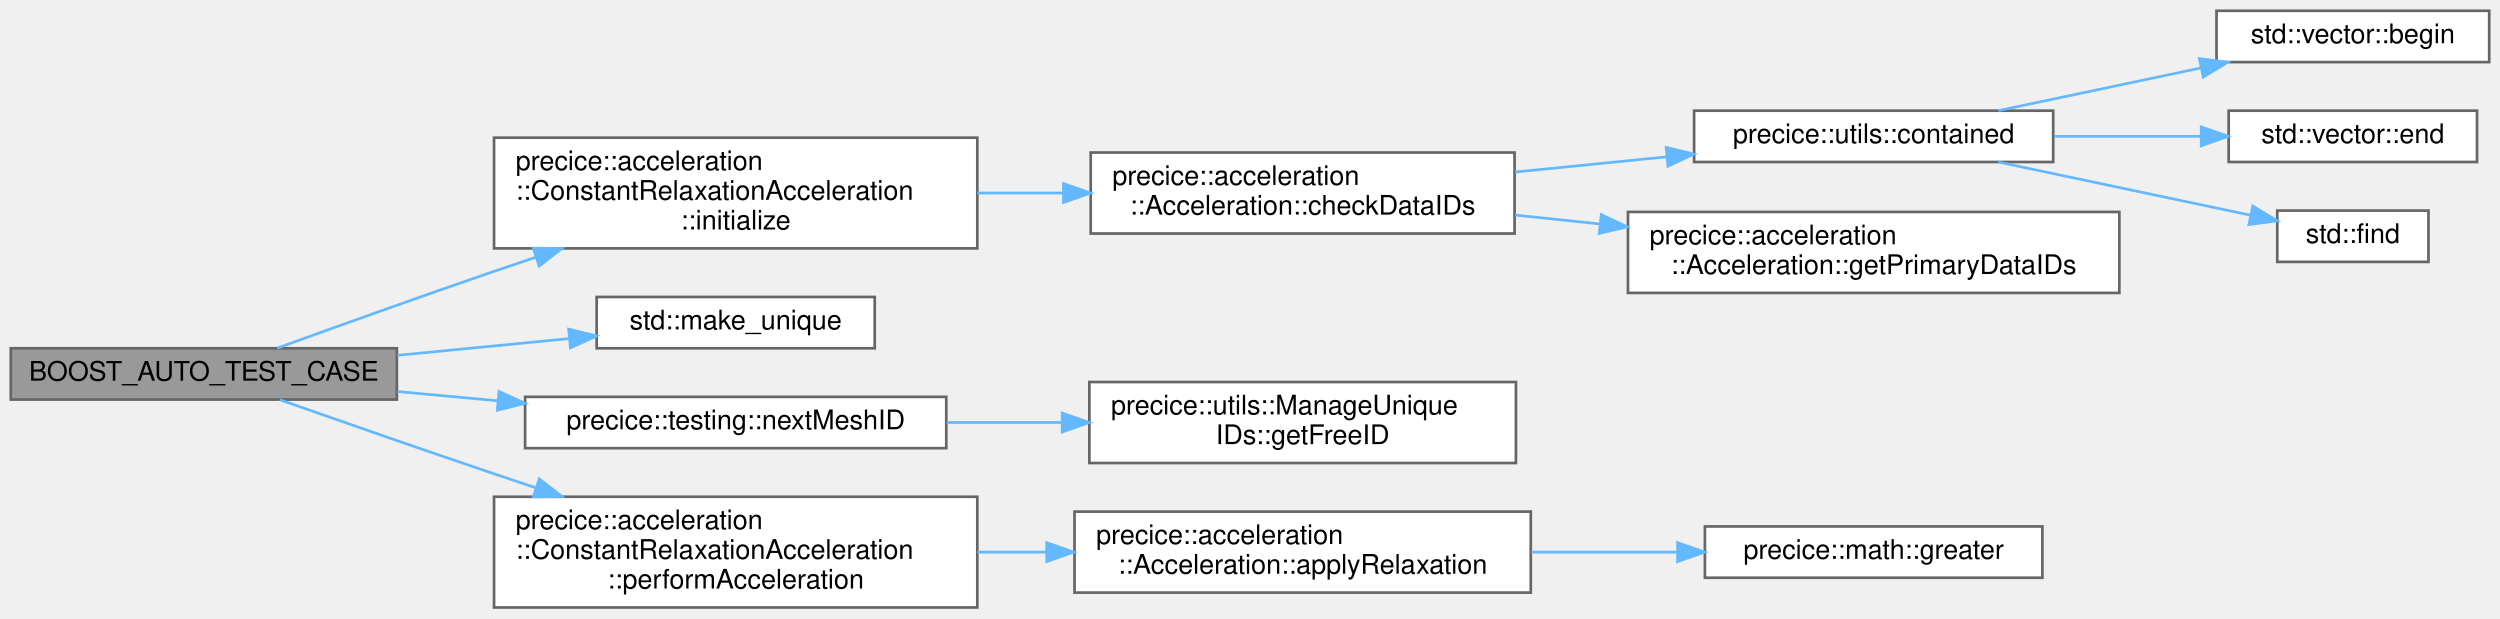
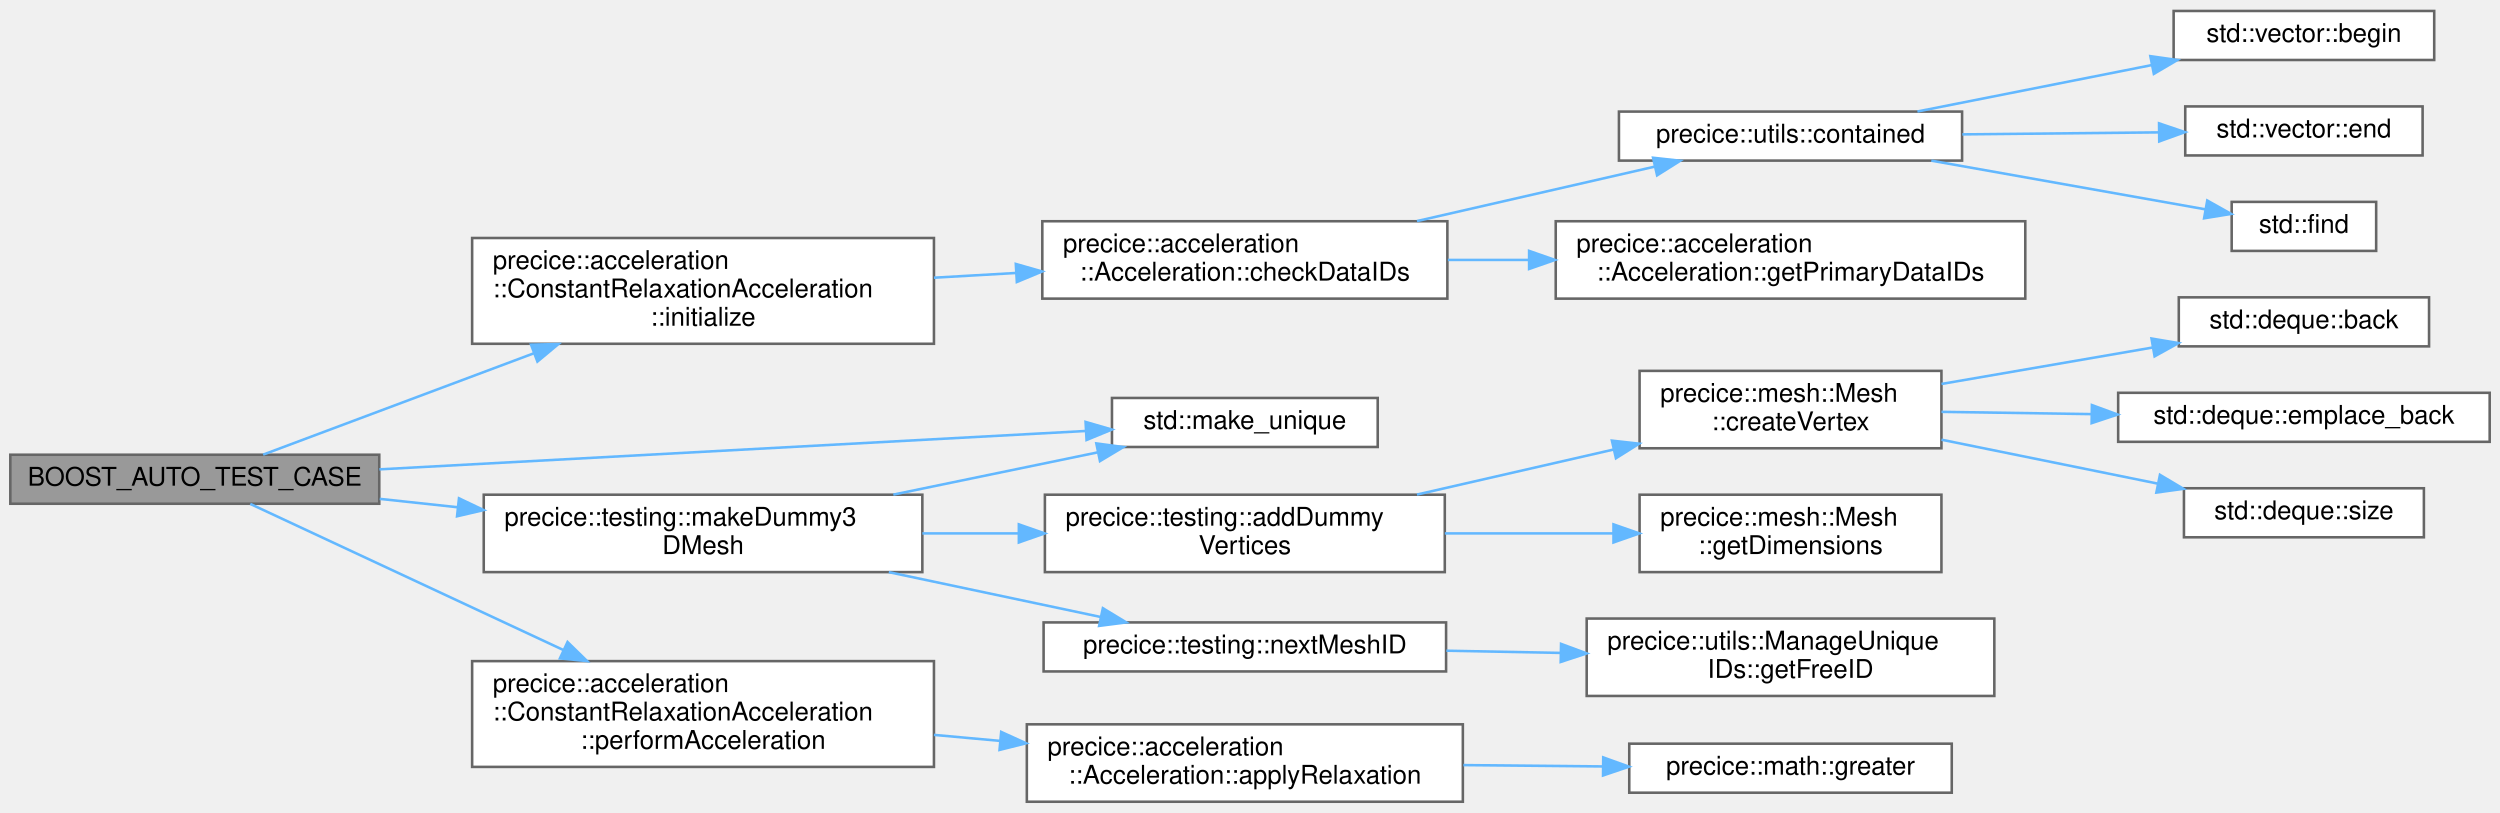
- <svg xmlns="http://www.w3.org/2000/svg" xmlns:xlink="http://www.w3.org/1999/xlink" width="926pt" height="229pt" viewBox="0.00 0.00 926.00 229.00">
-   <g id="graph0" class="graph" transform="scale(1 1) rotate(0) translate(4 225)">
+ <svg xmlns="http://www.w3.org/2000/svg" xmlns:xlink="http://www.w3.org/1999/xlink" width="969pt" height="315pt" viewBox="0.00 0.00 969.00 314.50">
+   <g id="graph0" class="graph" transform="scale(1 1) rotate(0) translate(4 310.5)">
    <g id="Node000001" class="node">
      <g id="a_Node000001">
        <a xlink:title=" ">
-           <polygon fill="#999999" stroke="#666666" points="143,-96 0,-96 0,-77 143,-77 143,-96" />
-           <text text-anchor="middle" x="71.5" y="-84" font-family="Helvetica,sans-Serif" font-size="10.00">BOOST_AUTO_TEST_CASE</text>
+           <polygon fill="#999999" stroke="#666666" points="143,-134.5 0,-134.5 0,-115.5 143,-115.5 143,-134.5" />
+           <text text-anchor="middle" x="71.5" y="-122.5" font-family="Helvetica,sans-Serif" font-size="10.00">BOOST_AUTO_TEST_CASE</text>
        </a>
      </g>
    </g>
    <g id="Node000002" class="node">
      <g id="a_Node000002">
        <a xlink:href="classprecice_1_1acceleration_1_1ConstantRelaxationAcceleration.html#afd264a067c62a7855c3e4da44a135c17" target="_top" xlink:title=" ">
-           <polygon fill="white" stroke="#666666" points="358,-174 179,-174 179,-133 358,-133 358,-174" />
-           <text text-anchor="start" x="187" y="-162" font-family="Helvetica,sans-Serif" font-size="10.00">precice::acceleration</text>
-           <text text-anchor="start" x="187" y="-151" font-family="Helvetica,sans-Serif" font-size="10.00">::ConstantRelaxationAcceleration</text>
-           <text text-anchor="middle" x="268.5" y="-140" font-family="Helvetica,sans-Serif" font-size="10.00">::initialize</text>
+           <polygon fill="white" stroke="#666666" points="358,-218.5 179,-218.5 179,-177.5 358,-177.5 358,-218.5" />
+           <text text-anchor="start" x="187" y="-206.5" font-family="Helvetica,sans-Serif" font-size="10.00">precice::acceleration</text>
+           <text text-anchor="start" x="187" y="-195.5" font-family="Helvetica,sans-Serif" font-size="10.00">::ConstantRelaxationAcceleration</text>
+           <text text-anchor="middle" x="268.5" y="-184.5" font-family="Helvetica,sans-Serif" font-size="10.00">::initialize</text>
        </a>
      </g>
    </g>
    <g id="edge1_Node000001_Node000002" class="edge">
      <g id="a_edge1_Node000001_Node000002">
        <a xlink:title=" ">
-           <path fill="none" stroke="#63b8ff" d="M98.69,-96.06C120.21,-103.86 151.51,-115.09 179,-124.5 184.07,-126.23 189.31,-128 194.58,-129.77" />
-           <polygon fill="#63b8ff" stroke="#63b8ff" points="193.51,-133.1 204.1,-132.95 195.72,-126.46 193.51,-133.1" />
+           <path fill="none" stroke="#63b8ff" d="M97.99,-134.54C124.53,-144.48 167.14,-160.43 203,-173.85" />
+           <polygon fill="#63b8ff" stroke="#63b8ff" points="201.84,-177.16 212.44,-177.39 204.3,-170.6 201.84,-177.16" />
        </a>
      </g>
    </g>
    <g id="Node000009" class="node">
      <g id="a_Node000009">
        <a target="_parent" xlink:href="http://en.cppreference.com/w/cpp/memory/unique_ptr/make_unique.html#" xlink:title=" ">
-           <polygon fill="white" stroke="#666666" points="320,-115 217,-115 217,-96 320,-96 320,-115" />
-           <text text-anchor="middle" x="268.5" y="-103" font-family="Helvetica,sans-Serif" font-size="10.00">std::make_unique</text>
+           <polygon fill="white" stroke="#666666" points="530,-156.5 427,-156.5 427,-137.5 530,-137.5 530,-156.5" />
+           <text text-anchor="middle" x="478.5" y="-144.5" font-family="Helvetica,sans-Serif" font-size="10.00">std::make_unique</text>
        </a>
      </g>
    </g>
    <g id="edge8_Node000001_Node000009" class="edge">
      <g id="a_edge8_Node000001_Node000009">
        <a xlink:title=" ">
-           <path fill="none" stroke="#63b8ff" d="M143.18,-93.39C164.06,-95.42 186.73,-97.63 206.92,-99.6" />
-           <polygon fill="#63b8ff" stroke="#63b8ff" points="206.63,-103.09 216.92,-100.57 207.3,-96.12 206.63,-103.09" />
+           <path fill="none" stroke="#63b8ff" d="M143.05,-128.83C220.53,-133.04 343.68,-139.73 416.95,-143.71" />
+           <polygon fill="#63b8ff" stroke="#63b8ff" points="416.77,-147.21 426.95,-144.25 417.15,-140.22 416.77,-147.21" />
        </a>
      </g>
    </g>
    <g id="Node000010" class="node">
      <g id="a_Node000010">
-         <a xlink:href="namespaceprecice_1_1testing.html#a08533fd83bad3d7f27ea7f4a35a14aa4" target="_top" xlink:title=" ">
-           <polygon fill="white" stroke="#666666" points="346.5,-78 190.5,-78 190.5,-59 346.5,-59 346.5,-78" />
-           <text text-anchor="middle" x="268.5" y="-66" font-family="Helvetica,sans-Serif" font-size="10.00">precice::testing::nextMeshID</text>
+         <a xlink:href="namespaceprecice_1_1testing.html#a63e991340538548e5f9ee0a38d63f580" target="_top" xlink:title=" ">
+           <polygon fill="white" stroke="#666666" points="353.5,-119 183.5,-119 183.5,-89 353.5,-89 353.5,-119" />
+           <text text-anchor="start" x="191.5" y="-107" font-family="Helvetica,sans-Serif" font-size="10.00">precice::testing::makeDummy3</text>
+           <text text-anchor="middle" x="268.5" y="-96" font-family="Helvetica,sans-Serif" font-size="10.00">DMesh</text>
        </a>
      </g>
    </g>
    <g id="edge9_Node000001_Node000010" class="edge">
      <g id="a_edge9_Node000001_Node000010">
        <a xlink:title=" ">
-           <path fill="none" stroke="#63b8ff" d="M143.18,-79.98C155.18,-78.87 167.78,-77.71 180.15,-76.56" />
-           <polygon fill="#63b8ff" stroke="#63b8ff" points="180.84,-80.01 190.48,-75.61 180.2,-73.04 180.84,-80.01" />
-         </a>
-       </g>
-     </g>
-     <g id="Node000012" class="node">
-       <g id="a_Node000012">
+           <path fill="none" stroke="#63b8ff" d="M143.18,-117.39C152.98,-116.33 163.19,-115.23 173.34,-114.14" />
+           <polygon fill="#63b8ff" stroke="#63b8ff" points="173.9,-117.6 183.46,-113.05 173.15,-110.64 173.9,-117.6" />
+         </a>
+       </g>
+     </g>
+     <g id="Node000019" class="node">
+       <g id="a_Node000019">
        <a xlink:href="classprecice_1_1acceleration_1_1ConstantRelaxationAcceleration.html#a6ee7af6a67cc71274575021259358db9" target="_top" xlink:title=" ">
-           <polygon fill="white" stroke="#666666" points="358,-41 179,-41 179,0 358,0 358,-41" />
-           <text text-anchor="start" x="187" y="-29" font-family="Helvetica,sans-Serif" font-size="10.00">precice::acceleration</text>
-           <text text-anchor="start" x="187" y="-18" font-family="Helvetica,sans-Serif" font-size="10.00">::ConstantRelaxationAcceleration</text>
-           <text text-anchor="middle" x="268.5" y="-7" font-family="Helvetica,sans-Serif" font-size="10.00">::performAcceleration</text>
-         </a>
-       </g>
-     </g>
-     <g id="edge11_Node000001_Node000012" class="edge">
-       <g id="a_edge11_Node000001_Node000012">
-         <a xlink:title=" ">
-           <path fill="none" stroke="#63b8ff" d="M99.59,-76.94C121.09,-69.39 151.92,-58.64 179,-49.5 184.07,-47.79 189.32,-46.03 194.6,-44.27" />
-           <polygon fill="#63b8ff" stroke="#63b8ff" points="195.74,-47.59 204.13,-41.12 193.53,-40.94 195.74,-47.59" />
+           <polygon fill="white" stroke="#666666" points="358,-54.5 179,-54.5 179,-13.5 358,-13.5 358,-54.5" />
+           <text text-anchor="start" x="187" y="-42.5" font-family="Helvetica,sans-Serif" font-size="10.00">precice::acceleration</text>
+           <text text-anchor="start" x="187" y="-31.5" font-family="Helvetica,sans-Serif" font-size="10.00">::ConstantRelaxationAcceleration</text>
+           <text text-anchor="middle" x="268.5" y="-20.5" font-family="Helvetica,sans-Serif" font-size="10.00">::performAcceleration</text>
+         </a>
+       </g>
+     </g>
+     <g id="edge19_Node000001_Node000019" class="edge">
+       <g id="a_edge19_Node000001_Node000019">
+         <a xlink:title=" ">
+           <path fill="none" stroke="#63b8ff" d="M93,-115.43C121.58,-102.1 174.38,-77.46 214.45,-58.76" />
+           <polygon fill="#63b8ff" stroke="#63b8ff" points="215.98,-61.91 223.56,-54.51 213.02,-55.56 215.98,-61.91" />
        </a>
      </g>
    </g>
    <g id="Node000003" class="node">
      <g id="a_Node000003">
        <a xlink:href="classprecice_1_1acceleration_1_1Acceleration.html#a141786be729bae2aeba7760629f4e634" target="_top" xlink:title="Checks if all dataIDs are contained in cplData.">
-           <polygon fill="white" stroke="#666666" points="557,-168.5 400,-168.5 400,-138.5 557,-138.5 557,-168.5" />
-           <text text-anchor="start" x="408" y="-156.5" font-family="Helvetica,sans-Serif" font-size="10.00">precice::acceleration</text>
-           <text text-anchor="middle" x="478.5" y="-145.5" font-family="Helvetica,sans-Serif" font-size="10.00">::Acceleration::checkDataIDs</text>
+           <polygon fill="white" stroke="#666666" points="557,-225 400,-225 400,-195 557,-195 557,-225" />
+           <text text-anchor="start" x="408" y="-213" font-family="Helvetica,sans-Serif" font-size="10.00">precice::acceleration</text>
+           <text text-anchor="middle" x="478.5" y="-202" font-family="Helvetica,sans-Serif" font-size="10.00">::Acceleration::checkDataIDs</text>
        </a>
      </g>
    </g>
    <g id="edge2_Node000002_Node000003" class="edge">
      <g id="a_edge2_Node000002_Node000003">
        <a xlink:title=" ">
-           <path fill="none" stroke="#63b8ff" d="M358.01,-153.5C368.57,-153.5 379.35,-153.5 389.89,-153.5" />
-           <polygon fill="#63b8ff" stroke="#63b8ff" points="389.92,-157 399.92,-153.5 389.92,-150 389.92,-157" />
+           <path fill="none" stroke="#63b8ff" d="M358.01,-203.11C368.57,-203.72 379.35,-204.34 389.89,-204.95" />
+           <polygon fill="#63b8ff" stroke="#63b8ff" points="389.73,-208.44 399.92,-205.52 390.13,-201.45 389.73,-208.44" />
        </a>
      </g>
    </g>
    <g id="Node000004" class="node">
      <g id="a_Node000004">
        <a xlink:href="namespaceprecice_1_1utils.html#a434eabaa71f97a31726281a4df77bbcf" target="_top" xlink:title="Returns true, if given element is in vector, otherwise false.">
-           <polygon fill="white" stroke="#666666" points="756.5,-184 623.5,-184 623.5,-165 756.5,-165 756.5,-184" />
-           <text text-anchor="middle" x="690" y="-172" font-family="Helvetica,sans-Serif" font-size="10.00">precice::utils::contained</text>
+           <polygon fill="white" stroke="#666666" points="756.5,-267.5 623.5,-267.5 623.5,-248.5 756.5,-248.5 756.5,-267.5" />
+           <text text-anchor="middle" x="690" y="-255.5" font-family="Helvetica,sans-Serif" font-size="10.00">precice::utils::contained</text>
        </a>
      </g>
    </g>
    <g id="edge3_Node000003_Node000004" class="edge">
      <g id="a_edge3_Node000003_Node000004">
        <a xlink:title=" ">
-           <path fill="none" stroke="#63b8ff" d="M557.21,-161.29C575.59,-163.13 595.15,-165.09 613.43,-166.92" />
-           <polygon fill="#63b8ff" stroke="#63b8ff" points="613.13,-170.41 623.43,-167.93 613.83,-163.45 613.13,-170.41" />
+           <path fill="none" stroke="#63b8ff" d="M545.21,-225.06C574.92,-231.86 609.52,-239.79 637.34,-246.16" />
+           <polygon fill="#63b8ff" stroke="#63b8ff" points="636.73,-249.61 647.26,-248.44 638.29,-242.79 636.73,-249.61" />
        </a>
      </g>
    </g>
    <g id="Node000008" class="node">
      <g id="a_Node000008">
        <a xlink:href="classprecice_1_1acceleration_1_1Acceleration.html#a08262c833ce0dd114d6f8c9e4ab42a31" target="_top" xlink:title=" ">
-           <polygon fill="white" stroke="#666666" points="781,-146.5 599,-146.5 599,-116.5 781,-116.5 781,-146.5" />
-           <text text-anchor="start" x="607" y="-134.5" font-family="Helvetica,sans-Serif" font-size="10.00">precice::acceleration</text>
-           <text text-anchor="middle" x="690" y="-123.5" font-family="Helvetica,sans-Serif" font-size="10.00">::Acceleration::getPrimaryDataIDs</text>
+           <polygon fill="white" stroke="#666666" points="781,-225 599,-225 599,-195 781,-195 781,-225" />
+           <text text-anchor="start" x="607" y="-213" font-family="Helvetica,sans-Serif" font-size="10.00">precice::acceleration</text>
+           <text text-anchor="middle" x="690" y="-202" font-family="Helvetica,sans-Serif" font-size="10.00">::Acceleration::getPrimaryDataIDs</text>
        </a>
      </g>
    </g>
    <g id="edge7_Node000003_Node000008" class="edge">
      <g id="a_edge7_Node000003_Node000008">
        <a xlink:title=" ">
-           <path fill="none" stroke="#63b8ff" d="M557.21,-145.34C567.45,-144.26 578.06,-143.15 588.6,-142.04" />
-           <polygon fill="#63b8ff" stroke="#63b8ff" points="589.1,-145.51 598.68,-140.98 588.37,-138.55 589.1,-145.51" />
+           <path fill="none" stroke="#63b8ff" d="M557.21,-210C567.45,-210 578.06,-210 588.6,-210" />
+           <polygon fill="#63b8ff" stroke="#63b8ff" points="588.68,-213.5 598.68,-210 588.68,-206.5 588.68,-213.5" />
        </a>
      </g>
    </g>
    <g id="Node000005" class="node">
      <g id="a_Node000005">
        <a target="_parent" xlink:href="http://en.cppreference.com/w/cpp/container/vector/begin.html#" xlink:title=" ">
-           <polygon fill="white" stroke="#666666" points="918,-221 817,-221 817,-202 918,-202 918,-221" />
-           <text text-anchor="middle" x="867.5" y="-209" font-family="Helvetica,sans-Serif" font-size="10.00">std::vector::begin</text>
+           <polygon fill="white" stroke="#666666" points="939.5,-306.5 838.5,-306.5 838.5,-287.5 939.5,-287.5 939.5,-306.5" />
+           <text text-anchor="middle" x="889" y="-294.5" font-family="Helvetica,sans-Serif" font-size="10.00">std::vector::begin</text>
        </a>
      </g>
    </g>
    <g id="edge4_Node000004_Node000005" class="edge">
      <g id="a_edge4_Node000004_Node000005">
        <a xlink:title=" ">
-           <path fill="none" stroke="#63b8ff" d="M736.2,-184.03C759.03,-188.84 786.95,-194.73 811.07,-199.81" />
-           <polygon fill="#63b8ff" stroke="#63b8ff" points="810.65,-203.3 821.15,-201.94 812.09,-196.45 810.65,-203.3" />
+           <path fill="none" stroke="#63b8ff" d="M739.19,-267.54C766.6,-272.97 801.12,-279.8 830,-285.52" />
+           <polygon fill="#63b8ff" stroke="#63b8ff" points="829.48,-288.98 839.96,-287.49 830.83,-282.12 829.48,-288.98" />
        </a>
      </g>
    </g>
    <g id="Node000006" class="node">
      <g id="a_Node000006">
        <a target="_parent" xlink:href="http://en.cppreference.com/w/cpp/container/vector/end.html#" xlink:title=" ">
-           <polygon fill="white" stroke="#666666" points="913.5,-184 821.5,-184 821.5,-165 913.5,-165 913.5,-184" />
-           <text text-anchor="middle" x="867.5" y="-172" font-family="Helvetica,sans-Serif" font-size="10.00">std::vector::end</text>
+           <polygon fill="white" stroke="#666666" points="935,-269.5 843,-269.5 843,-250.5 935,-250.5 935,-269.5" />
+           <text text-anchor="middle" x="889" y="-257.5" font-family="Helvetica,sans-Serif" font-size="10.00">std::vector::end</text>
        </a>
      </g>
    </g>
    <g id="edge5_Node000004_Node000006" class="edge">
      <g id="a_edge5_Node000004_Node000006">
        <a xlink:title=" ">
-           <path fill="none" stroke="#63b8ff" d="M756.85,-174.5C774.65,-174.5 793.73,-174.5 810.91,-174.5" />
-           <polygon fill="#63b8ff" stroke="#63b8ff" points="811.33,-178 821.33,-174.5 811.33,-171 811.33,-178" />
+           <path fill="none" stroke="#63b8ff" d="M756.6,-258.67C781.27,-258.92 809.04,-259.2 832.68,-259.44" />
+           <polygon fill="#63b8ff" stroke="#63b8ff" points="832.85,-262.94 842.88,-259.54 832.92,-255.94 832.85,-262.94" />
        </a>
      </g>
    </g>
    <g id="Node000007" class="node">
      <g id="a_Node000007">
        <a target="_parent" xlink:href="http://en.cppreference.com/w/cpp/algorithm/find.html#" xlink:title=" ">
-           <polygon fill="white" stroke="#666666" points="895.5,-147 839.5,-147 839.5,-128 895.5,-128 895.5,-147" />
-           <text text-anchor="middle" x="867.5" y="-135" font-family="Helvetica,sans-Serif" font-size="10.00">std::find</text>
+           <polygon fill="white" stroke="#666666" points="917,-232.5 861,-232.5 861,-213.5 917,-213.5 917,-232.5" />
+           <text text-anchor="middle" x="889" y="-220.5" font-family="Helvetica,sans-Serif" font-size="10.00">std::find</text>
        </a>
      </g>
    </g>
    <g id="edge6_Node000004_Node000007" class="edge">
      <g id="a_edge6_Node000004_Node000007">
        <a xlink:title=" ">
-           <path fill="none" stroke="#63b8ff" d="M736.2,-164.97C765.19,-158.86 802.37,-151.02 829.59,-145.28" />
-           <polygon fill="#63b8ff" stroke="#63b8ff" points="830.43,-148.68 839.5,-143.19 828.99,-141.83 830.43,-148.68" />
+           <path fill="none" stroke="#63b8ff" d="M744.57,-248.48C778.2,-242.51 820.73,-234.95 850.72,-229.62" />
+           <polygon fill="#63b8ff" stroke="#63b8ff" points="851.53,-233.03 860.77,-227.84 850.31,-226.14 851.53,-233.03" />
+         </a>
+       </g>
+     </g>
+     <g id="edge16_Node000010_Node000009" class="edge">
+       <g id="a_edge16_Node000010_Node000009">
+         <a xlink:title=" ">
+           <path fill="none" stroke="#63b8ff" d="M342.25,-119.04C368.3,-124.42 397.23,-130.41 421.63,-135.45" />
+           <polygon fill="#63b8ff" stroke="#63b8ff" points="420.94,-138.88 431.44,-137.48 422.35,-132.03 420.94,-138.88" />
        </a>
      </g>
    </g>
    <g id="Node000011" class="node">
      <g id="a_Node000011">
-         <a xlink:href="classprecice_1_1utils_1_1ManageUniqueIDs.html#a02be264c279698ae293587b6576088b5" target="_top" xlink:title=" ">
-           <polygon fill="white" stroke="#666666" points="557.5,-83.5 399.5,-83.5 399.5,-53.5 557.5,-53.5 557.5,-83.5" />
-           <text text-anchor="start" x="407.5" y="-71.5" font-family="Helvetica,sans-Serif" font-size="10.00">precice::utils::ManageUnique</text>
-           <text text-anchor="middle" x="478.5" y="-60.5" font-family="Helvetica,sans-Serif" font-size="10.00">IDs::getFreeID</text>
+         <a xlink:href="namespaceprecice_1_1testing.html#a339334f6a0a4fa7608c074750e072fce" target="_top" xlink:title=" ">
+           <polygon fill="white" stroke="#666666" points="556,-119 401,-119 401,-89 556,-89 556,-119" />
+           <text text-anchor="start" x="409" y="-107" font-family="Helvetica,sans-Serif" font-size="10.00">precice::testing::addDummy</text>
+           <text text-anchor="middle" x="478.5" y="-96" font-family="Helvetica,sans-Serif" font-size="10.00">Vertices</text>
        </a>
      </g>
    </g>
    <g id="edge10_Node000010_Node000011" class="edge">
      <g id="a_edge10_Node000010_Node000011">
        <a xlink:title=" ">
-           <path fill="none" stroke="#63b8ff" d="M346.66,-68.5C360.52,-68.5 375.06,-68.5 389.21,-68.5" />
-           <polygon fill="#63b8ff" stroke="#63b8ff" points="389.43,-72 399.43,-68.5 389.43,-65 389.43,-72" />
+           <path fill="none" stroke="#63b8ff" d="M353.5,-104C365.75,-104 378.37,-104 390.67,-104" />
+           <polygon fill="#63b8ff" stroke="#63b8ff" points="390.91,-107.5 400.91,-104 390.91,-100.5 390.91,-107.5" />
+         </a>
+       </g>
+     </g>
+     <g id="Node000017" class="node">
+       <g id="a_Node000017">
+         <a xlink:href="namespaceprecice_1_1testing.html#a08533fd83bad3d7f27ea7f4a35a14aa4" target="_top" xlink:title=" ">
+           <polygon fill="white" stroke="#666666" points="556.5,-69.5 400.5,-69.5 400.5,-50.5 556.5,-50.5 556.5,-69.5" />
+           <text text-anchor="middle" x="478.5" y="-57.5" font-family="Helvetica,sans-Serif" font-size="10.00">precice::testing::nextMeshID</text>
+         </a>
+       </g>
+     </g>
+     <g id="edge17_Node000010_Node000017" class="edge">
+       <g id="a_edge17_Node000010_Node000017">
+         <a xlink:title=" ">
+           <path fill="none" stroke="#63b8ff" d="M340.5,-88.98C367.29,-83.31 397.34,-76.96 422.45,-71.64" />
+           <polygon fill="#63b8ff" stroke="#63b8ff" points="423.47,-75.01 432.53,-69.51 422.02,-68.16 423.47,-75.01" />
+         </a>
+       </g>
+     </g>
+     <g id="Node000012" class="node">
+       <g id="a_Node000012">
+         <a xlink:href="classprecice_1_1mesh_1_1Mesh.html#ae9d36ab0ee34fa88e978b413f91eaabf" target="_top" xlink:title="Creates and initializes a Vertex object.">
+           <polygon fill="white" stroke="#666666" points="748.5,-167 631.5,-167 631.5,-137 748.5,-137 748.5,-167" />
+           <text text-anchor="start" x="639.5" y="-155" font-family="Helvetica,sans-Serif" font-size="10.00">precice::mesh::Mesh</text>
+           <text text-anchor="middle" x="690" y="-144" font-family="Helvetica,sans-Serif" font-size="10.00">::createVertex</text>
+         </a>
+       </g>
+     </g>
+     <g id="edge11_Node000011_Node000012" class="edge">
+       <g id="a_edge11_Node000011_Node000012">
+         <a xlink:title=" ">
+           <path fill="none" stroke="#63b8ff" d="M545.21,-119.06C569.47,-124.61 596.99,-130.92 621.41,-136.51" />
+           <polygon fill="#63b8ff" stroke="#63b8ff" points="620.78,-139.96 631.31,-138.78 622.34,-133.14 620.78,-139.96" />
+         </a>
+       </g>
+     </g>
+     <g id="Node000016" class="node">
+       <g id="a_Node000016">
+         <a xlink:href="classprecice_1_1mesh_1_1Mesh.html#a136f6b4ce235025e418fab0ca5f350ff" target="_top" xlink:title=" ">
+           <polygon fill="white" stroke="#666666" points="748.5,-119 631.5,-119 631.5,-89 748.5,-89 748.5,-119" />
+           <text text-anchor="start" x="639.5" y="-107" font-family="Helvetica,sans-Serif" font-size="10.00">precice::mesh::Mesh</text>
+           <text text-anchor="middle" x="690" y="-96" font-family="Helvetica,sans-Serif" font-size="10.00">::getDimensions</text>
+         </a>
+       </g>
+     </g>
+     <g id="edge15_Node000011_Node000016" class="edge">
+       <g id="a_edge15_Node000011_Node000016">
+         <a xlink:title=" ">
+           <path fill="none" stroke="#63b8ff" d="M556.02,-104C577.42,-104 600.51,-104 621.36,-104" />
+           <polygon fill="#63b8ff" stroke="#63b8ff" points="621.39,-107.5 631.39,-104 621.39,-100.5 621.39,-107.5" />
        </a>
      </g>
    </g>
    <g id="Node000013" class="node">
      <g id="a_Node000013">
-         <a xlink:href="classprecice_1_1acceleration_1_1Acceleration.html#a10b273b969503ff1193738fccd53468e" target="_top" xlink:title="performs a relaxation given a relaxation factor omega">
-           <polygon fill="white" stroke="#666666" points="563,-35.5 394,-35.5 394,-5.5 563,-5.5 563,-35.5" />
-           <text text-anchor="start" x="402" y="-23.5" font-family="Helvetica,sans-Serif" font-size="10.00">precice::acceleration</text>
-           <text text-anchor="middle" x="478.5" y="-12.5" font-family="Helvetica,sans-Serif" font-size="10.00">::Acceleration::applyRelaxation</text>
+         <a target="_parent" xlink:href="http://en.cppreference.com/w/cpp/container/deque/back.html#" xlink:title=" ">
+           <polygon fill="white" stroke="#666666" points="937.5,-195.5 840.5,-195.5 840.5,-176.5 937.5,-176.5 937.5,-195.5" />
+           <text text-anchor="middle" x="889" y="-183.5" font-family="Helvetica,sans-Serif" font-size="10.00">std::deque::back</text>
        </a>
      </g>
    </g>
    <g id="edge12_Node000012_Node000013" class="edge">
      <g id="a_edge12_Node000012_Node000013">
        <a xlink:title=" ">
-           <path fill="none" stroke="#63b8ff" d="M358.01,-20.5C366.42,-20.5 374.97,-20.5 383.43,-20.5" />
-           <polygon fill="#63b8ff" stroke="#63b8ff" points="383.7,-24 393.7,-20.5 383.7,-17 383.7,-24" />
+           <path fill="none" stroke="#63b8ff" d="M748.51,-161.93C774.28,-166.37 804.6,-171.61 830.38,-176.06" />
+           <polygon fill="#63b8ff" stroke="#63b8ff" points="829.93,-179.53 840.38,-177.78 831.12,-172.63 829.93,-179.53" />
        </a>
      </g>
    </g>
    <g id="Node000014" class="node">
      <g id="a_Node000014">
+         <a target="_parent" xlink:href="http://en.cppreference.com/w/cpp/container/deque/emplace_back.html#" xlink:title=" ">
+           <polygon fill="white" stroke="#666666" points="961,-158.5 817,-158.5 817,-139.5 961,-139.5 961,-158.5" />
+           <text text-anchor="middle" x="889" y="-146.5" font-family="Helvetica,sans-Serif" font-size="10.00">std::deque::emplace_back</text>
+         </a>
+       </g>
+     </g>
+     <g id="edge13_Node000012_Node000014" class="edge">
+       <g id="a_edge13_Node000012_Node000014">
+         <a xlink:title=" ">
+           <path fill="none" stroke="#63b8ff" d="M748.51,-151.12C766.69,-150.85 787.14,-150.54 806.66,-150.24" />
+           <polygon fill="#63b8ff" stroke="#63b8ff" points="806.82,-153.74 816.77,-150.08 806.72,-146.74 806.82,-153.74" />
+         </a>
+       </g>
+     </g>
+     <g id="Node000015" class="node">
+       <g id="a_Node000015">
+         <a target="_parent" xlink:href="http://en.cppreference.com/w/cpp/container/deque/size.html#" xlink:title=" ">
+           <polygon fill="white" stroke="#666666" points="935.5,-121.5 842.5,-121.5 842.5,-102.5 935.5,-102.5 935.5,-121.5" />
+           <text text-anchor="middle" x="889" y="-109.5" font-family="Helvetica,sans-Serif" font-size="10.00">std::deque::size</text>
+         </a>
+       </g>
+     </g>
+     <g id="edge14_Node000012_Node000015" class="edge">
+       <g id="a_edge14_Node000012_Node000015">
+         <a xlink:title=" ">
+           <path fill="none" stroke="#63b8ff" d="M748.51,-140.32C774.88,-134.97 806.02,-128.65 832.18,-123.33" />
+           <polygon fill="#63b8ff" stroke="#63b8ff" points="833.2,-126.7 842.31,-121.28 831.81,-119.84 833.2,-126.7" />
+         </a>
+       </g>
+     </g>
+     <g id="Node000018" class="node">
+       <g id="a_Node000018">
+         <a xlink:href="classprecice_1_1utils_1_1ManageUniqueIDs.html#a02be264c279698ae293587b6576088b5" target="_top" xlink:title=" ">
+           <polygon fill="white" stroke="#666666" points="769,-71 611,-71 611,-41 769,-41 769,-71" />
+           <text text-anchor="start" x="619" y="-59" font-family="Helvetica,sans-Serif" font-size="10.00">precice::utils::ManageUnique</text>
+           <text text-anchor="middle" x="690" y="-48" font-family="Helvetica,sans-Serif" font-size="10.00">IDs::getFreeID</text>
+         </a>
+       </g>
+     </g>
+     <g id="edge18_Node000017_Node000018" class="edge">
+       <g id="a_edge18_Node000017_Node000018">
+         <a xlink:title=" ">
+           <path fill="none" stroke="#63b8ff" d="M556.62,-58.53C571.03,-58.25 586.19,-57.96 600.9,-57.68" />
+           <polygon fill="#63b8ff" stroke="#63b8ff" points="601.06,-61.18 610.99,-57.49 600.93,-54.18 601.06,-61.18" />
+         </a>
+       </g>
+     </g>
+     <g id="Node000020" class="node">
+       <g id="a_Node000020">
+         <a xlink:href="classprecice_1_1acceleration_1_1Acceleration.html#a10b273b969503ff1193738fccd53468e" target="_top" xlink:title="performs a relaxation given a relaxation factor omega">
+           <polygon fill="white" stroke="#666666" points="563,-30 394,-30 394,0 563,0 563,-30" />
+           <text text-anchor="start" x="402" y="-18" font-family="Helvetica,sans-Serif" font-size="10.00">precice::acceleration</text>
+           <text text-anchor="middle" x="478.5" y="-7" font-family="Helvetica,sans-Serif" font-size="10.00">::Acceleration::applyRelaxation</text>
+         </a>
+       </g>
+     </g>
+     <g id="edge20_Node000019_Node000020" class="edge">
+       <g id="a_edge20_Node000019_Node000020">
+         <a xlink:title=" ">
+           <path fill="none" stroke="#63b8ff" d="M358.01,-25.91C366.52,-25.14 375.16,-24.35 383.71,-23.57" />
+           <polygon fill="#63b8ff" stroke="#63b8ff" points="384.06,-27.05 393.7,-22.66 383.42,-20.08 384.06,-27.05" />
+         </a>
+       </g>
+     </g>
+     <g id="Node000021" class="node">
+       <g id="a_Node000021">
        <a xlink:href="namespaceprecice_1_1math.html#ab5fc218ddab783ccd97f7c14fc4ccab3" target="_top" xlink:title=" ">
-           <polygon fill="white" stroke="#666666" points="752.5,-30 627.5,-30 627.5,-11 752.5,-11 752.5,-30" />
-           <text text-anchor="middle" x="690" y="-18" font-family="Helvetica,sans-Serif" font-size="10.00">precice::math::greater</text>
-         </a>
-       </g>
-     </g>
-     <g id="edge13_Node000013_Node000014" class="edge">
-       <g id="a_edge13_Node000013_Node000014">
-         <a xlink:title=" ">
-           <path fill="none" stroke="#63b8ff" d="M563.2,-20.5C581.11,-20.5 599.88,-20.5 617.29,-20.5" />
-           <polygon fill="#63b8ff" stroke="#63b8ff" points="617.37,-24 627.37,-20.5 617.37,-17 617.37,-24" />
+           <polygon fill="white" stroke="#666666" points="752.5,-22.5 627.5,-22.5 627.5,-3.5 752.5,-3.5 752.5,-22.5" />
+           <text text-anchor="middle" x="690" y="-10.5" font-family="Helvetica,sans-Serif" font-size="10.00">precice::math::greater</text>
+         </a>
+       </g>
+     </g>
+     <g id="edge21_Node000020_Node000021" class="edge">
+       <g id="a_edge21_Node000020_Node000021">
+         <a xlink:title=" ">
+           <path fill="none" stroke="#63b8ff" d="M563.2,-14.2C581.11,-14.03 599.88,-13.85 617.29,-13.68" />
+           <polygon fill="#63b8ff" stroke="#63b8ff" points="617.41,-17.18 627.37,-13.59 617.34,-10.18 617.41,-17.18" />
        </a>
      </g>
    </g>
  </g>
</svg>
